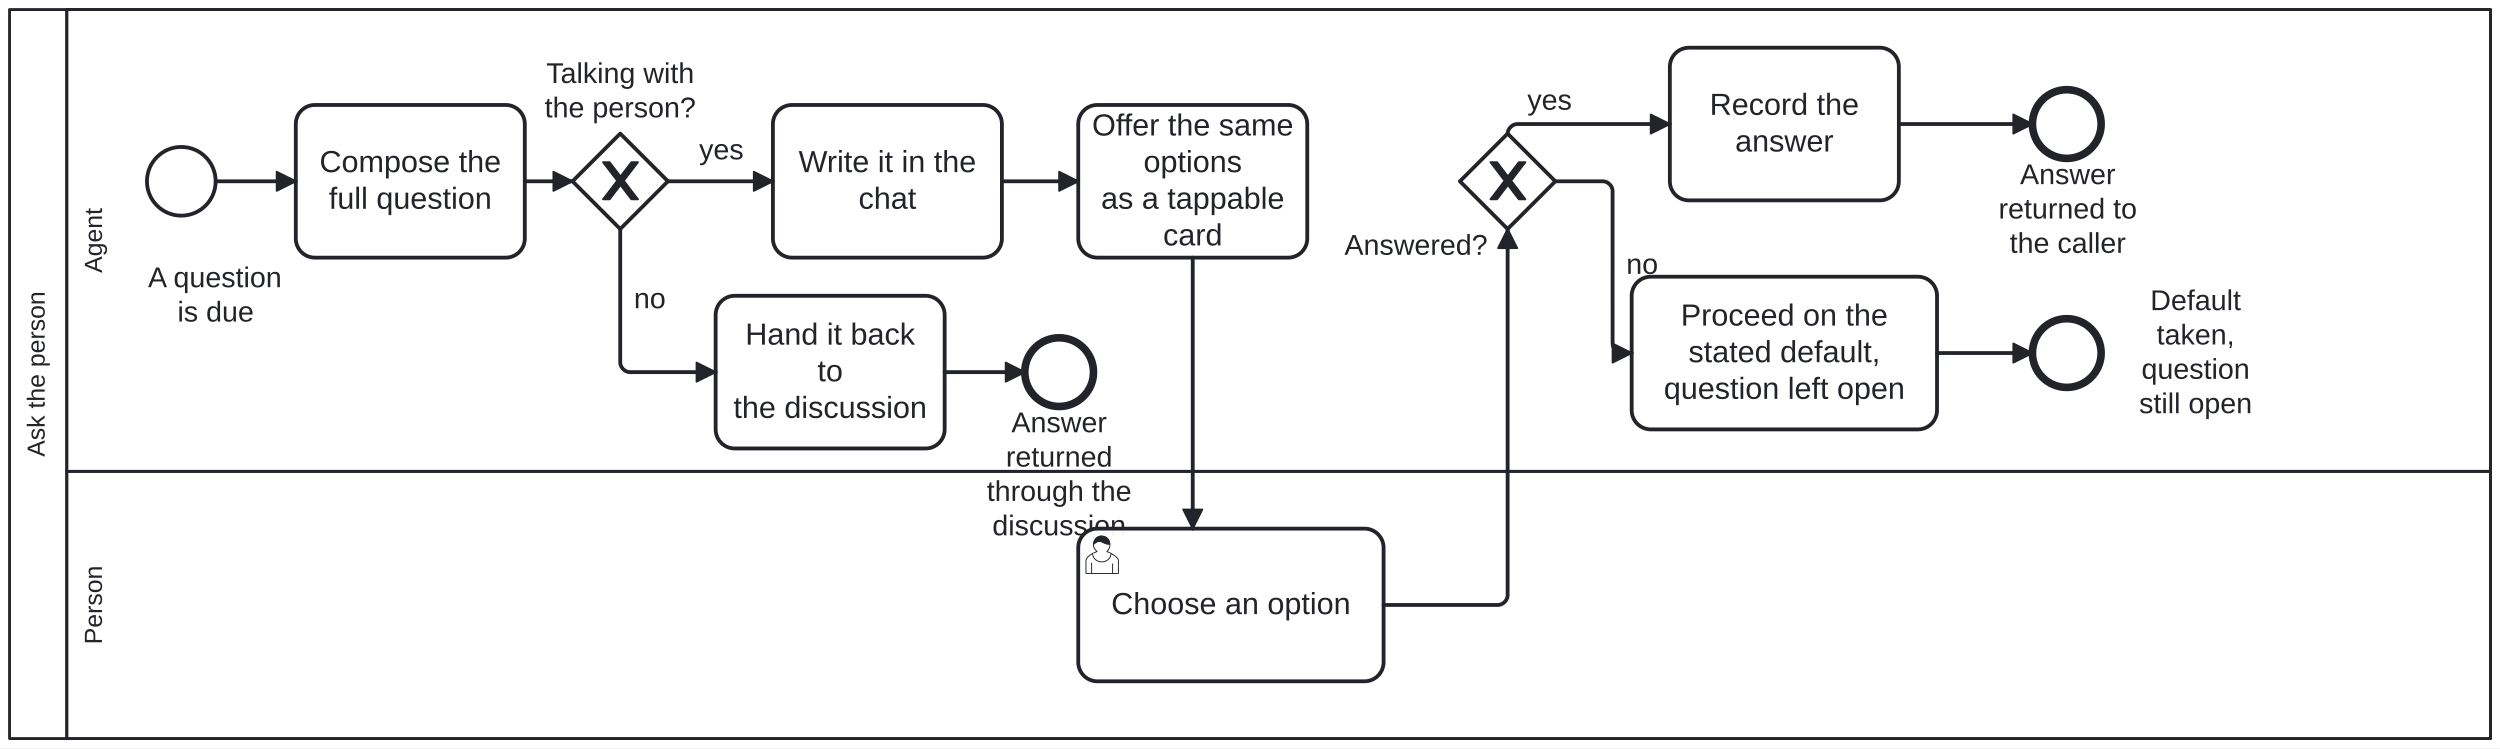
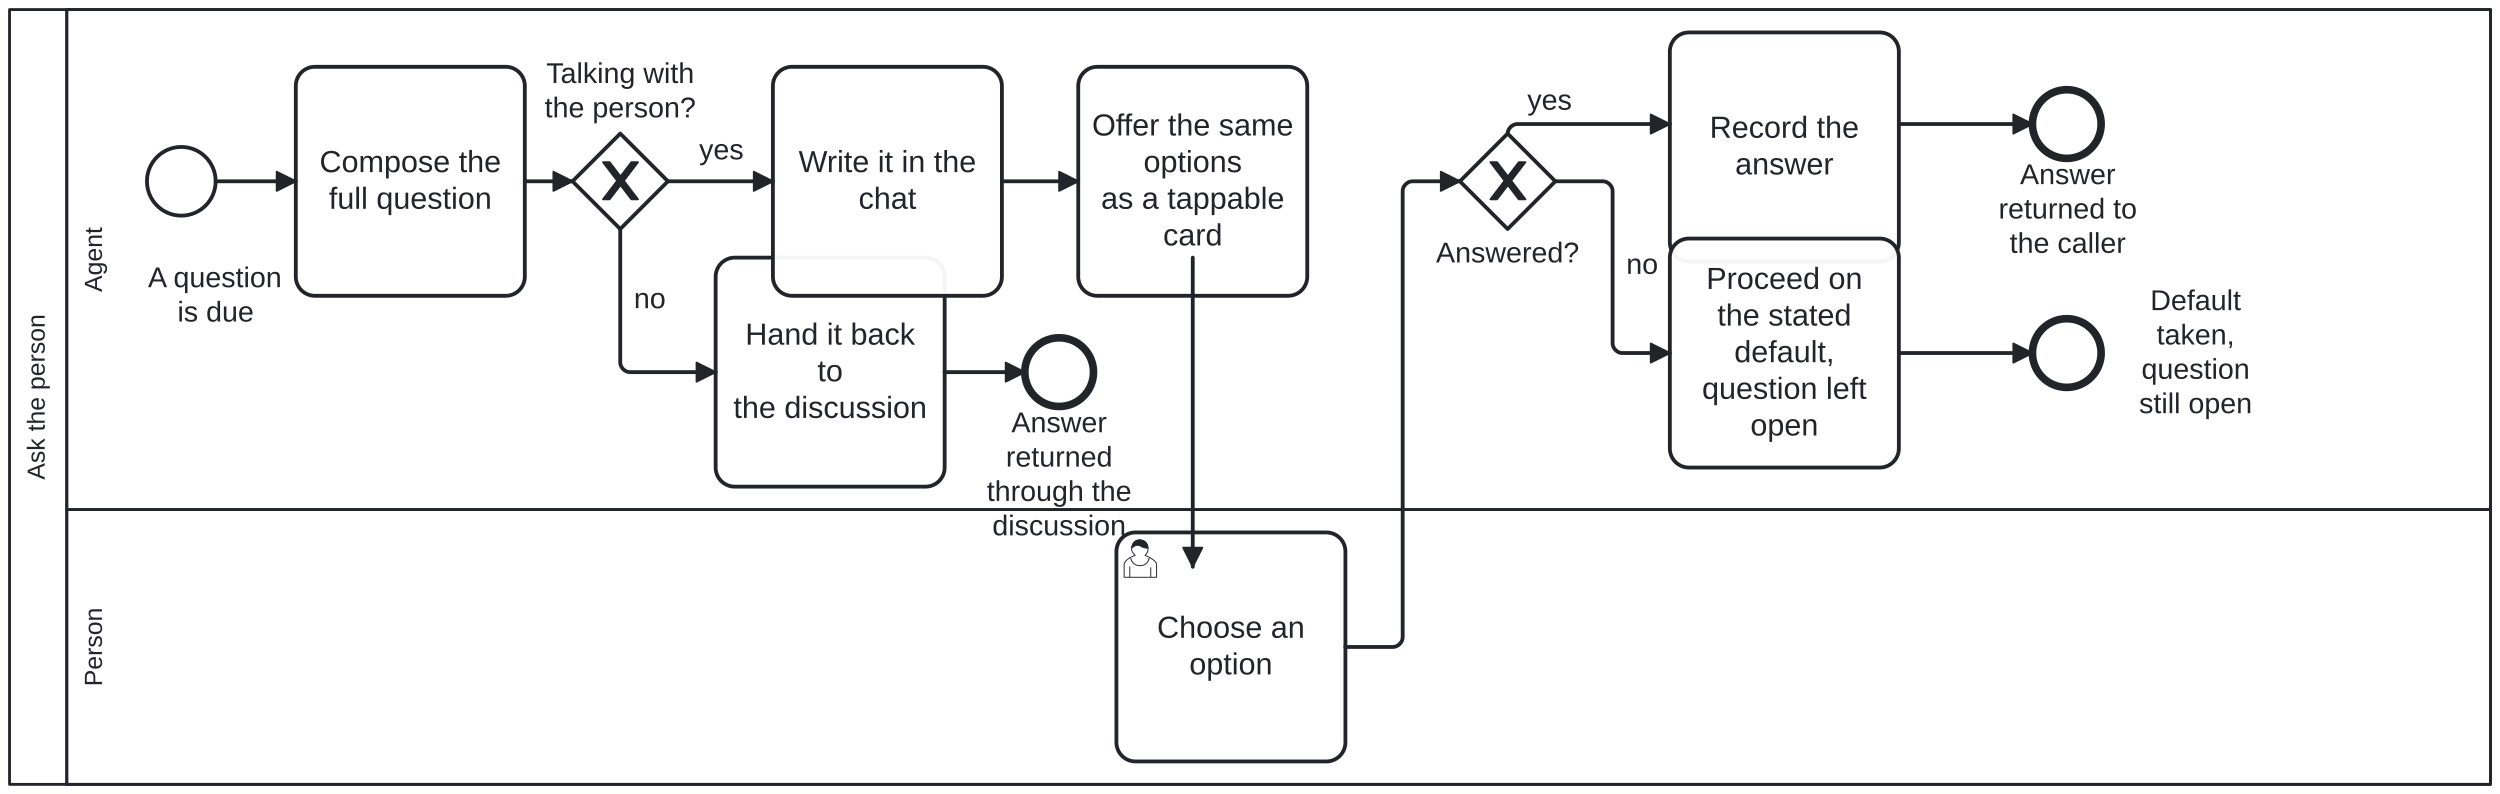
- <svg xmlns="http://www.w3.org/2000/svg" width="100%" style="max-width:100%;height:auto" viewBox="155 75 1310 392" version="1.1">
-   <rect x="155" y="75" width="1310" height="392" fill="#ffffff" />
+ <svg xmlns="http://www.w3.org/2000/svg" width="100%" style="max-width:100%;height:auto" viewBox="155 75 1310 416" version="1.1">
+   <rect x="155" y="75" width="1310" height="416" fill="#ffffff" />
  <g class="djs-group">
    <g class="djs-element djs-shape" data-element-id="Participant_Process_AskThePerson" style="display: block;" transform="matrix(1 0 0 1 160 80)">
      <g class="djs-visual">
-         <rect x="0" y="0" width="1300" height="382" rx="0" ry="0" style="stroke-linecap: round; stroke-linejoin: round; stroke: rgb(34, 36, 42); stroke-width: 1.5px; fill: white; fill-opacity: 0.95;" />
-         <path style="fill: none; stroke-linecap: round; stroke-linejoin: round; stroke: rgb(34, 36, 42); stroke-width: 1.5px;" d="M30,0L30,382" />
-         <text lineHeight="1.05" class="djs-label" transform="matrix(-1.83697e-16 -1 1 -1.83697e-16 0 382)" style="font-family: Arial, sans-serif; font-size: 13px; font-weight: normal; fill: rgb(34, 36, 42);">
-           <tspan x="147.642" y="18.413">Ask the person</tspan>
+         <rect x="0" y="0" width="1300" height="406" rx="0" ry="0" style="stroke-linecap: round; stroke-linejoin: round; stroke: rgb(34, 36, 42); stroke-width: 1.5px; fill: white; fill-opacity: 0.95;" />
+         <path style="fill: none; stroke-linecap: round; stroke-linejoin: round; stroke: rgb(34, 36, 42); stroke-width: 1.5px;" d="M30,0L30,406" />
+         <text lineHeight="1.05" class="djs-label" transform="matrix(-1.83697e-16 -1 1 -1.83697e-16 0 406)" style="font-family: Arial, sans-serif; font-size: 13px; font-weight: normal; fill: rgb(34, 36, 42);">
+           <tspan x="159.642" y="18.413">Ask the person</tspan>
        </text>
      </g>
-       <rect class="djs-hit djs-hit-all" x="0" y="0" width="1300" height="382" style="fill: none; stroke-opacity: 0; stroke: white; stroke-width: 15px;" />
+       <rect class="djs-hit djs-hit-all" x="0" y="0" width="1300" height="406" style="fill: none; stroke-opacity: 0; stroke: white; stroke-width: 15px;" />
    </g>
    <g class="djs-children">
      <g class="djs-group">
-         <g class="djs-element djs-shape" data-element-id="Lane_Person" style="display: block;" transform="matrix(1 0 0 1 190 322)">
-           <g class="djs-visual">
-             <rect x="0" y="0" width="1270" height="140" rx="0" ry="0" style="stroke-linecap: round; stroke-linejoin: round; stroke: rgb(34, 36, 42); stroke-width: 1.5px; fill: white; fill-opacity: 0.25;" />
-             <text lineHeight="1.05" class="djs-label" transform="matrix(-1.83697e-16 -1 1 -1.83697e-16 0 140)" style="font-family: Arial, sans-serif; font-size: 13px; font-weight: normal; fill: rgb(34, 36, 42);">
-               <tspan x="49.405" y="18.413">Person</tspan>
-             </text>
-           </g>
-           <rect class="djs-hit djs-hit-all" x="0" y="0" width="1270" height="140" style="fill: none; stroke-opacity: 0; stroke: white; stroke-width: 15px;" />
+         <g class="djs-element djs-shape" data-element-id="Lane_Person" style="display: block;" transform="matrix(1 0 0 1 190 342)">
+           <g class="djs-visual">
+             <rect x="0" y="0" width="1270" height="144" rx="0" ry="0" style="stroke-linecap: round; stroke-linejoin: round; stroke: rgb(34, 36, 42); stroke-width: 1.5px; fill: white; fill-opacity: 0.25;" />
+             <text lineHeight="1.05" class="djs-label" transform="matrix(-1.83697e-16 -1 1 -1.83697e-16 0 144)" style="font-family: Arial, sans-serif; font-size: 13px; font-weight: normal; fill: rgb(34, 36, 42);">
+               <tspan x="51.405" y="18.413">Person</tspan>
+             </text>
+           </g>
+           <rect class="djs-hit djs-hit-all" x="0" y="0" width="1270" height="144" style="fill: none; stroke-opacity: 0; stroke: white; stroke-width: 15px;" />
        </g>
      </g>
      <g class="djs-group">
        <g class="djs-element djs-shape" data-element-id="Lane_Agent" style="display: block;" transform="matrix(1 0 0 1 190 80)">
          <g class="djs-visual">
-             <rect x="0" y="0" width="1270" height="242" rx="0" ry="0" style="stroke-linecap: round; stroke-linejoin: round; stroke: rgb(34, 36, 42); stroke-width: 1.5px; fill: white; fill-opacity: 0.25;" />
-             <text lineHeight="1.05" class="djs-label" transform="matrix(-1.83697e-16 -1 1 -1.83697e-16 0 242)" style="font-family: Arial, sans-serif; font-size: 13px; font-weight: normal; fill: rgb(34, 36, 42);">
-               <tspan x="104.014" y="18.413">Agent</tspan>
-             </text>
-           </g>
-           <rect class="djs-hit djs-hit-all" x="0" y="0" width="1270" height="242" style="fill: none; stroke-opacity: 0; stroke: white; stroke-width: 15px;" />
+             <rect x="0" y="0" width="1270" height="262" rx="0" ry="0" style="stroke-linecap: round; stroke-linejoin: round; stroke: rgb(34, 36, 42); stroke-width: 1.5px; fill: white; fill-opacity: 0.25;" />
+             <text lineHeight="1.05" class="djs-label" transform="matrix(-1.83697e-16 -1 1 -1.83697e-16 0 262)" style="font-family: Arial, sans-serif; font-size: 13px; font-weight: normal; fill: rgb(34, 36, 42);">
+               <tspan x="114.014" y="18.413">Agent</tspan>
+             </text>
+           </g>
+           <rect class="djs-hit djs-hit-all" x="0" y="0" width="1270" height="262" style="fill: none; stroke-opacity: 0; stroke: white; stroke-width: 15px;" />
        </g>
      </g>
      <g class="djs-group">
        <g class="djs-element djs-shape" data-element-id="Start_Process_AskThePerson" style="display: block;" transform="matrix(1 0 0 1 232 152)">
          <g class="djs-visual">
            <circle cx="18" cy="18" r="18" style="stroke-linecap: round; stroke-linejoin: round; stroke: rgb(34, 36, 42); stroke-width: 2px; fill: white; fill-opacity: 0.95;" />
          </g>
          <rect class="djs-hit djs-hit-all" x="0" y="0" width="36" height="36" style="fill: none; stroke-opacity: 0; stroke: white; stroke-width: 15px;" />
        </g>
      </g>
      <g class="djs-group">
        <g class="djs-element djs-shape" data-element-id="Start_Process_AskThePerson_label" style="display: block;" transform="matrix(1 0 0 1 225 212)">
          <g class="djs-visual">
            <text lineHeight="1.2" class="djs-label" style="font-family: Arial, sans-serif; font-size: 15px; font-weight: normal; fill: rgb(34, 36, 42);">
              <tspan x="7.558" y="13.5">A question </tspan>
              <tspan x="22.987" y="31.5">is due</tspan>
            </text>
          </g>
          <rect class="djs-hit djs-hit-all" x="0" y="0" width="86" height="36" style="fill: none; stroke-opacity: 0; stroke: white; stroke-width: 15px;" />
        </g>
      </g>
      <g class="djs-group">
-         <g class="djs-element djs-shape" data-element-id="A_Compose" style="display: block;" transform="matrix(1 0 0 1 310 130)">
-           <g class="djs-visual">
-             <rect x="0" y="0" width="120" height="80" rx="10" ry="10" style="stroke-linecap: round; stroke-linejoin: round; stroke: rgb(34, 36, 42); stroke-width: 2px; fill: white; fill-opacity: 0.95;" />
-             <text lineHeight="1.2" class="djs-label" style="font-family: Arial, sans-serif; font-size: 16px; font-weight: normal; fill: rgb(34, 36, 42);">
-               <tspan x="12.418" y="35.2">Compose the </tspan>
-               <tspan x="17.305" y="54.4">full question</tspan>
-             </text>
-           </g>
-           <rect class="djs-hit djs-hit-all" x="0" y="0" width="120" height="80" style="fill: none; stroke-opacity: 0; stroke: white; stroke-width: 15px;" />
+         <g class="djs-element djs-shape" data-element-id="A_Compose" style="display: block;" transform="matrix(1 0 0 1 310 110)">
+           <g class="djs-visual">
+             <rect x="0" y="0" width="120" height="120" rx="10" ry="10" style="stroke-linecap: round; stroke-linejoin: round; stroke: rgb(34, 36, 42); stroke-width: 2px; fill: white; fill-opacity: 0.95;" />
+             <text lineHeight="1.2" class="djs-label" style="font-family: Arial, sans-serif; font-size: 16px; font-weight: normal; fill: rgb(34, 36, 42);">
+               <tspan x="12.418" y="55.2">Compose the </tspan>
+               <tspan x="17.305" y="74.4">full question</tspan>
+             </text>
+           </g>
+           <rect class="djs-hit djs-hit-all" x="0" y="0" width="120" height="120" style="fill: none; stroke-opacity: 0; stroke: white; stroke-width: 15px;" />
        </g>
      </g>
      <g class="djs-group">
        <g class="djs-element djs-shape" data-element-id="GW_Discussing" style="display: block;" transform="matrix(1 0 0 1 455 145)">
          <g class="djs-visual">
            <polygon points="25,0 50,25 25,50 0,25" style="stroke-linecap: round; stroke-linejoin: round; stroke: rgb(34, 36, 42); stroke-width: 2px; fill: white; fill-opacity: 0.95;" />
            <path d="m 16,15 7.429,9.714 -7.429,9.714 3.429,0 5.714,-7.464 5.714,7.464 3.429,0 -7.429,-9.714 7.429,-9.714 -3.429,0 -5.714,7.464 -5.714,-7.464 -3.429,0 z" style="fill: rgb(34, 36, 42); stroke-linecap: round; stroke-linejoin: round; stroke: rgb(34, 36, 42); stroke-width: 1px;" />
          </g>
          <rect class="djs-hit djs-hit-all" x="0" y="0" width="50" height="50" style="fill: none; stroke-opacity: 0; stroke: white; stroke-width: 15px;" />
        </g>
      </g>
      <g class="djs-group">
        <g class="djs-element djs-shape" data-element-id="GW_Discussing_label" style="display: block;" transform="matrix(1 0 0 1 440 105)">
          <g class="djs-visual">
            <text lineHeight="1.2" class="djs-label" style="font-family: Arial, sans-serif; font-size: 15px; font-weight: normal; fill: rgb(34, 36, 42);">
              <tspan x="1.233" y="13.5">Talking with</tspan>
              <tspan x="0.387" y="31.5">the person?</tspan>
            </text>
          </g>
          <rect class="djs-hit djs-hit-all" x="0" y="0" width="80" height="36" style="fill: none; stroke-opacity: 0; stroke: white; stroke-width: 15px;" />
        </g>
      </g>
      <g class="djs-group">
-         <g class="djs-element djs-shape" data-element-id="A_HandBack" style="display: block;" transform="matrix(1 0 0 1 530 230)">
-           <g class="djs-visual">
-             <rect x="0" y="0" width="120" height="80" rx="10" ry="10" style="stroke-linecap: round; stroke-linejoin: round; stroke: rgb(34, 36, 42); stroke-width: 2px; fill: white; fill-opacity: 0.95;" />
-             <text lineHeight="1.2" class="djs-label" style="font-family: Arial, sans-serif; font-size: 16px; font-weight: normal; fill: rgb(34, 36, 42);">
-               <tspan x="15.531" y="25.6">Hand it back </tspan>
-               <tspan x="53.328" y="44.8">to</tspan>
-               <tspan x="9.305" y="64">the discussion</tspan>
-             </text>
-           </g>
-           <rect class="djs-hit djs-hit-all" x="0" y="0" width="120" height="80" style="fill: none; stroke-opacity: 0; stroke: white; stroke-width: 15px;" />
+         <g class="djs-element djs-shape" data-element-id="A_HandBack" style="display: block;" transform="matrix(1 0 0 1 530 210)">
+           <g class="djs-visual">
+             <rect x="0" y="0" width="120" height="120" rx="10" ry="10" style="stroke-linecap: round; stroke-linejoin: round; stroke: rgb(34, 36, 42); stroke-width: 2px; fill: white; fill-opacity: 0.95;" />
+             <text lineHeight="1.2" class="djs-label" style="font-family: Arial, sans-serif; font-size: 16px; font-weight: normal; fill: rgb(34, 36, 42);">
+               <tspan x="15.531" y="45.6">Hand it back </tspan>
+               <tspan x="53.328" y="64.8">to</tspan>
+               <tspan x="9.305" y="84">the discussion</tspan>
+             </text>
+           </g>
+           <rect class="djs-hit djs-hit-all" x="0" y="0" width="120" height="120" style="fill: none; stroke-opacity: 0; stroke: white; stroke-width: 15px;" />
        </g>
      </g>
      <g class="djs-group">
        <g class="djs-element djs-shape" data-element-id="End_HandedBack" style="display: block;" transform="matrix(1 0 0 1 692 252)">
          <g class="djs-visual">
            <circle cx="18" cy="18" r="18" style="stroke-linecap: round; stroke-linejoin: round; stroke: rgb(34, 36, 42); stroke-width: 4px; fill: white; fill-opacity: 0.95;" />
          </g>
          <rect class="djs-hit djs-hit-all" x="0" y="0" width="36" height="36" style="fill: none; stroke-opacity: 0; stroke: white; stroke-width: 15px;" />
        </g>
      </g>
      <g class="djs-group">
        <g class="djs-element djs-shape" data-element-id="End_HandedBack_label" style="display: block;" transform="matrix(1 0 0 1 672 288)">
          <g class="djs-visual">
            <text lineHeight="1.2" class="djs-label" style="font-family: Arial, sans-serif; font-size: 15px; font-weight: normal; fill: rgb(34, 36, 42);">
              <tspan x="12.991" y="13.5">Answer </tspan>
              <tspan x="10.065" y="31.5">returned</tspan>
              <tspan x="0.053" y="49.5">through the</tspan>
              <tspan x="2.983" y="67.5">discussion</tspan>
            </text>
          </g>
          <rect class="djs-hit djs-hit-all" x="0" y="0" width="76" height="72" style="fill: none; stroke-opacity: 0; stroke: white; stroke-width: 15px;" />
        </g>
      </g>
      <g class="djs-group">
-         <g class="djs-element djs-shape" data-element-id="A_WriteInChat" style="display: block;" transform="matrix(1 0 0 1 560 130)">
-           <g class="djs-visual">
-             <rect x="0" y="0" width="120" height="80" rx="10" ry="10" style="stroke-linecap: round; stroke-linejoin: round; stroke: rgb(34, 36, 42); stroke-width: 2px; fill: white; fill-opacity: 0.95;" />
-             <text lineHeight="1.2" class="djs-label" style="font-family: Arial, sans-serif; font-size: 16px; font-weight: normal; fill: rgb(34, 36, 42);">
-               <tspan x="13.465" y="35.2">Write it in the </tspan>
-               <tspan x="44.879" y="54.4">chat</tspan>
-             </text>
-           </g>
-           <rect class="djs-hit djs-hit-all" x="0" y="0" width="120" height="80" style="fill: none; stroke-opacity: 0; stroke: white; stroke-width: 15px;" />
-         </g>
-       </g>
-       <g class="djs-group">
-         <g class="djs-element djs-shape" data-element-id="A_OfferCard" style="display: block;" transform="matrix(1 0 0 1 720 130)">
-           <g class="djs-visual">
-             <rect x="0" y="0" width="120" height="80" rx="10" ry="10" style="stroke-linecap: round; stroke-linejoin: round; stroke: rgb(34, 36, 42); stroke-width: 2px; fill: white; fill-opacity: 0.95;" />
-             <text lineHeight="1.2" class="djs-label" style="font-family: Arial, sans-serif; font-size: 16px; font-weight: normal; fill: rgb(34, 36, 42);">
-               <tspan x="7.234" y="16">Offer the same</tspan>
-               <tspan x="34.203" y="35.2">options</tspan>
-               <tspan x="11.961" y="54.4">as a tappable </tspan>
-               <tspan x="44.438" y="73.6">card</tspan>
-             </text>
-           </g>
-           <rect class="djs-hit djs-hit-all" x="0" y="0" width="120" height="80" style="fill: none; stroke-opacity: 0; stroke: white; stroke-width: 15px;" />
-         </g>
-       </g>
-       <g class="djs-group">
-         <g class="djs-element djs-shape" data-element-id="U_Choose" style="display: block;" transform="matrix(1 0 0 1 720 352)">
-           <g class="djs-visual">
-             <rect x="0" y="0" width="160" height="80" rx="10" ry="10" style="stroke-linecap: round; stroke-linejoin: round; stroke: rgb(34, 36, 42); stroke-width: 2px; fill: white; fill-opacity: 0.95;" />
-             <text lineHeight="1.2" class="djs-label" style="font-family: Arial, sans-serif; font-size: 16px; font-weight: normal; fill: rgb(34, 36, 42);">
-               <tspan x="17.285" y="44.8">Choose an option</tspan>
+         <g class="djs-element djs-shape" data-element-id="A_WriteInChat" style="display: block;" transform="matrix(1 0 0 1 560 110)">
+           <g class="djs-visual">
+             <rect x="0" y="0" width="120" height="120" rx="10" ry="10" style="stroke-linecap: round; stroke-linejoin: round; stroke: rgb(34, 36, 42); stroke-width: 2px; fill: white; fill-opacity: 0.95;" />
+             <text lineHeight="1.2" class="djs-label" style="font-family: Arial, sans-serif; font-size: 16px; font-weight: normal; fill: rgb(34, 36, 42);">
+               <tspan x="13.465" y="55.2">Write it in the </tspan>
+               <tspan x="44.879" y="74.4">chat</tspan>
+             </text>
+           </g>
+           <rect class="djs-hit djs-hit-all" x="0" y="0" width="120" height="120" style="fill: none; stroke-opacity: 0; stroke: white; stroke-width: 15px;" />
+         </g>
+       </g>
+       <g class="djs-group">
+         <g class="djs-element djs-shape" data-element-id="A_OfferCard" style="display: block;" transform="matrix(1 0 0 1 720 110)">
+           <g class="djs-visual">
+             <rect x="0" y="0" width="120" height="120" rx="10" ry="10" style="stroke-linecap: round; stroke-linejoin: round; stroke: rgb(34, 36, 42); stroke-width: 2px; fill: white; fill-opacity: 0.95;" />
+             <text lineHeight="1.2" class="djs-label" style="font-family: Arial, sans-serif; font-size: 16px; font-weight: normal; fill: rgb(34, 36, 42);">
+               <tspan x="7.234" y="36">Offer the same</tspan>
+               <tspan x="34.203" y="55.2">options</tspan>
+               <tspan x="11.961" y="74.4">as a tappable </tspan>
+               <tspan x="44.438" y="93.6">card</tspan>
+             </text>
+           </g>
+           <rect class="djs-hit djs-hit-all" x="0" y="0" width="120" height="120" style="fill: none; stroke-opacity: 0; stroke: white; stroke-width: 15px;" />
+         </g>
+       </g>
+       <g class="djs-group">
+         <g class="djs-element djs-shape" data-element-id="U_Choose" style="display: block;" transform="matrix(1 0 0 1 740 354)">
+           <g class="djs-visual">
+             <rect x="0" y="0" width="120" height="120" rx="10" ry="10" style="stroke-linecap: round; stroke-linejoin: round; stroke: rgb(34, 36, 42); stroke-width: 2px; fill: white; fill-opacity: 0.95;" />
+             <text lineHeight="1.2" class="djs-label" style="font-family: Arial, sans-serif; font-size: 16px; font-weight: normal; fill: rgb(34, 36, 42);">
+               <tspan x="21.305" y="55.2">Choose an </tspan>
+               <tspan x="38.203" y="74.4">option</tspan>
            </text>
            <path d="m 15,12 c 0.909,-0.845 1.594,-2.049 1.594,-3.385 0,-2.554 -1.805,-4.622 -4.357,-4.622 -2.552,0 -4.288,2.068 -4.288,4.622 0,1.348 0.974,2.562 1.896,3.405 -0.529,0.187 -5.669,2.097 -5.794,4.756 v 6.718 h 17 v -6.718 c 0,-2.298 -5.528,-4.595 -6.051,-4.776 zm -8,6 l 0,5.5 m 11,0 l 0,-5" style="fill: white; stroke-linecap: round; stroke-linejoin: round; stroke: rgb(34, 36, 42); stroke-width: 0.5px;" />
            <path d="m 15,12 m 2.162,1.009 c 0,2.447 -2.158,4.431 -4.821,4.431 -2.665,0 -4.822,-1.981 -4.822,-4.431 " style="fill: white; stroke-linecap: round; stroke-linejoin: round; stroke: rgb(34, 36, 42); stroke-width: 0.5px;" />
            <path d="m 15,12 m -6.9,-3.80 c 0,0 2.251,-2.358 4.274,-1.177 2.024,1.181 4.221,1.537 4.124,0.965 -0.098,-0.57 -0.117,-3.791 -4.191,-4.136 -3.575,0.001 -4.208,3.367 -4.207,4.348 z" style="fill: rgb(34, 36, 42); stroke-linecap: round; stroke-linejoin: round; stroke: rgb(34, 36, 42); stroke-width: 0.5px;" />
          </g>
-           <rect class="djs-hit djs-hit-all" x="0" y="0" width="160" height="80" style="fill: none; stroke-opacity: 0; stroke: white; stroke-width: 15px;" />
+           <rect class="djs-hit djs-hit-all" x="0" y="0" width="120" height="120" style="fill: none; stroke-opacity: 0; stroke: white; stroke-width: 15px;" />
        </g>
      </g>
      <g class="djs-group">
        <g class="djs-element djs-shape" data-element-id="GW_Answered" style="display: block;" transform="matrix(1 0 0 1 920 145)">
          <g class="djs-visual">
            <polygon points="25,0 50,25 25,50 0,25" style="stroke-linecap: round; stroke-linejoin: round; stroke: rgb(34, 36, 42); stroke-width: 2px; fill: white; fill-opacity: 0.95;" />
            <path d="m 16,15 7.429,9.714 -7.429,9.714 3.429,0 5.714,-7.464 5.714,7.464 3.429,0 -7.429,-9.714 7.429,-9.714 -3.429,0 -5.714,7.464 -5.714,-7.464 -3.429,0 z" style="fill: rgb(34, 36, 42); stroke-linecap: round; stroke-linejoin: round; stroke: rgb(34, 36, 42); stroke-width: 1px;" />
          </g>
          <rect class="djs-hit djs-hit-all" x="0" y="0" width="50" height="50" style="fill: none; stroke-opacity: 0; stroke: white; stroke-width: 15px;" />
        </g>
      </g>
      <g class="djs-group">
-         <g class="djs-element djs-shape" data-element-id="GW_Answered_label" style="display: block;" transform="matrix(1 0 0 1 859 195)">
+         <g class="djs-element djs-shape" data-element-id="GW_Answered_label" style="display: block;" transform="matrix(1 0 0 1 907 199)">
          <g class="djs-visual">
            <text lineHeight="1.2" class="djs-label" style="font-family: Arial, sans-serif; font-size: 15px; font-weight: normal; fill: rgb(34, 36, 42);">
              <tspan x="0.478" y="13.5">Answered?</tspan>
            </text>
          </g>
          <rect class="djs-hit djs-hit-all" x="0" y="0" width="76" height="18" style="fill: none; stroke-opacity: 0; stroke: white; stroke-width: 15px;" />
        </g>
      </g>
      <g class="djs-group">
-         <g class="djs-element djs-shape" data-element-id="A_Record" style="display: block;" transform="matrix(1 0 0 1 1030 100)">
-           <g class="djs-visual">
-             <rect x="0" y="0" width="120" height="80" rx="10" ry="10" style="stroke-linecap: round; stroke-linejoin: round; stroke: rgb(34, 36, 42); stroke-width: 2px; fill: white; fill-opacity: 0.95;" />
-             <text lineHeight="1.2" class="djs-label" style="font-family: Arial, sans-serif; font-size: 16px; font-weight: normal; fill: rgb(34, 36, 42);">
-               <tspan x="20.867" y="35.2">Record the </tspan>
-               <tspan x="34.211" y="54.4">answer</tspan>
-             </text>
-           </g>
-           <rect class="djs-hit djs-hit-all" x="0" y="0" width="120" height="80" style="fill: none; stroke-opacity: 0; stroke: white; stroke-width: 15px;" />
-         </g>
-       </g>
-       <g class="djs-group">
-         <g class="djs-element djs-shape" data-element-id="A_ProceedOnDefault" style="display: block;" transform="matrix(1 0 0 1 1010 220)">
-           <g class="djs-visual">
-             <rect x="0" y="0" width="160" height="80" rx="10" ry="10" style="stroke-linecap: round; stroke-linejoin: round; stroke: rgb(34, 36, 42); stroke-width: 2px; fill: white; fill-opacity: 0.95;" />
-             <text lineHeight="1.2" class="djs-label" style="font-family: Arial, sans-serif; font-size: 16px; font-weight: normal; fill: rgb(34, 36, 42);">
-               <tspan x="25.738" y="25.6">Proceed on the </tspan>
-               <tspan x="29.742" y="44.8">stated default,</tspan>
-               <tspan x="16.84" y="64">question left open</tspan>
-             </text>
-           </g>
-           <rect class="djs-hit djs-hit-all" x="0" y="0" width="160" height="80" style="fill: none; stroke-opacity: 0; stroke: white; stroke-width: 15px;" />
+         <g class="djs-element djs-shape" data-element-id="A_Record" style="display: block;" transform="matrix(1 0 0 1 1030 92)">
+           <g class="djs-visual">
+             <rect x="0" y="0" width="120" height="120" rx="10" ry="10" style="stroke-linecap: round; stroke-linejoin: round; stroke: rgb(34, 36, 42); stroke-width: 2px; fill: white; fill-opacity: 0.95;" />
+             <text lineHeight="1.2" class="djs-label" style="font-family: Arial, sans-serif; font-size: 16px; font-weight: normal; fill: rgb(34, 36, 42);">
+               <tspan x="20.867" y="55.2">Record the </tspan>
+               <tspan x="34.211" y="74.4">answer</tspan>
+             </text>
+           </g>
+           <rect class="djs-hit djs-hit-all" x="0" y="0" width="120" height="120" style="fill: none; stroke-opacity: 0; stroke: white; stroke-width: 15px;" />
+         </g>
+       </g>
+       <g class="djs-group">
+         <g class="djs-element djs-shape" data-element-id="A_ProceedOnDefault" style="display: block;" transform="matrix(1 0 0 1 1030 200)">
+           <g class="djs-visual">
+             <rect x="0" y="0" width="120" height="120" rx="10" ry="10" style="stroke-linecap: round; stroke-linejoin: round; stroke: rgb(34, 36, 42); stroke-width: 2px; fill: white; fill-opacity: 0.95;" />
+             <text lineHeight="1.2" class="djs-label" style="font-family: Arial, sans-serif; font-size: 16px; font-weight: normal; fill: rgb(34, 36, 42);">
+               <tspan x="19.082" y="26.4">Proceed on </tspan>
+               <tspan x="24.863" y="45.6">the stated </tspan>
+               <tspan x="33.758" y="64.8">default,</tspan>
+               <tspan x="16.859" y="84">question left </tspan>
+               <tspan x="42.203" y="103.2">open</tspan>
+             </text>
+           </g>
+           <rect class="djs-hit djs-hit-all" x="0" y="0" width="120" height="120" style="fill: none; stroke-opacity: 0; stroke: white; stroke-width: 15px;" />
        </g>
      </g>
      <g class="djs-group">
        <g class="djs-element djs-shape" data-element-id="End_Answered" style="display: block;" transform="matrix(1 0 0 1 1220 122)">
          <g class="djs-visual">
            <circle cx="18" cy="18" r="18" style="stroke-linecap: round; stroke-linejoin: round; stroke: rgb(34, 36, 42); stroke-width: 4px; fill: white; fill-opacity: 0.95;" />
          </g>
          <rect class="djs-hit djs-hit-all" x="0" y="0" width="36" height="36" style="fill: none; stroke-opacity: 0; stroke: white; stroke-width: 15px;" />
        </g>
      </g>
      <g class="djs-group">
        <g class="djs-element djs-shape" data-element-id="End_Answered_label" style="display: block;" transform="matrix(1 0 0 1 1202 158)">
          <g class="djs-visual">
            <text lineHeight="1.2" class="djs-label" style="font-family: Arial, sans-serif; font-size: 15px; font-weight: normal; fill: rgb(34, 36, 42);">
              <tspan x="11.491" y="13.5">Answer </tspan>
              <tspan x="0.227" y="31.5">returned to</tspan>
              <tspan x="6.068" y="49.5">the caller</tspan>
            </text>
          </g>
          <rect class="djs-hit djs-hit-all" x="0" y="0" width="73" height="54" style="fill: none; stroke-opacity: 0; stroke: white; stroke-width: 15px;" />
        </g>
      </g>
      <g class="djs-group">
        <g class="djs-element djs-shape" data-element-id="End_Default" style="display: block;" transform="matrix(1 0 0 1 1220 242)">
          <g class="djs-visual">
            <circle cx="18" cy="18" r="18" style="stroke-linecap: round; stroke-linejoin: round; stroke: rgb(34, 36, 42); stroke-width: 4px; fill: white; fill-opacity: 0.95;" />
          </g>
          <rect class="djs-hit djs-hit-all" x="0" y="0" width="36" height="36" style="fill: none; stroke-opacity: 0; stroke: white; stroke-width: 15px;" />
        </g>
      </g>
      <g class="djs-group">
        <g class="djs-element djs-shape" data-element-id="End_Default_label" style="display: block;" transform="matrix(1 0 0 1 1264 224)">
          <g class="djs-visual">
            <text lineHeight="1.2" class="djs-label" style="font-family: Arial, sans-serif; font-size: 15px; font-weight: normal; fill: rgb(34, 36, 42);">
              <tspan x="17.737" y="13.5">Default </tspan>
              <tspan x="21.069" y="31.5">taken, </tspan>
              <tspan x="13.144" y="49.5">question </tspan>
              <tspan x="11.899" y="67.5">still open</tspan>
            </text>
          </g>
          <rect class="djs-hit djs-hit-all" x="0" y="0" width="83" height="72" style="fill: none; stroke-opacity: 0; stroke: white; stroke-width: 15px;" />
        </g>
      </g>
      <g class="djs-group">
        <g class="djs-element djs-connection" data-element-id="SF_Ask_1" style="display: block;">
          <g class="djs-visual">
            <defs>
              <marker id="folio-marker-1" viewBox="0 0 20 20" refX="11" refY="10" markerWidth="10" markerHeight="10" orient="auto">
                <path d="M 1 5 L 11 10 L 1 15 Z" style="stroke-linecap: round; stroke-linejoin: round; stroke: rgb(34, 36, 42); stroke-width: 1px; fill: rgb(34, 36, 42);" />
              </marker>
            </defs>
            <path data-corner-radius="5" style="fill: none; stroke-linecap: round; stroke-linejoin: round; stroke: rgb(34, 36, 42); stroke-width: 2px; marker-end: url('#folio-marker-1');" d="M268,170L310,170" />
          </g>
          <path d="M268,170L310,170" class="djs-hit djs-hit-stroke" style="fill: none; stroke-opacity: 0; stroke: white; stroke-width: 15px;" />
        </g>
      </g>
      <g class="djs-group">
        <g class="djs-element djs-connection" data-element-id="SF_Ask_2" style="display: block;">
          <g class="djs-visual">
            <defs>
              <marker id="folio-marker-2" viewBox="0 0 20 20" refX="11" refY="10" markerWidth="10" markerHeight="10" orient="auto">
                <path d="M 1 5 L 11 10 L 1 15 Z" style="stroke-linecap: round; stroke-linejoin: round; stroke: rgb(34, 36, 42); stroke-width: 1px; fill: rgb(34, 36, 42);" />
              </marker>
            </defs>
            <path data-corner-radius="5" style="fill: none; stroke-linecap: round; stroke-linejoin: round; stroke: rgb(34, 36, 42); stroke-width: 2px; marker-end: url('#folio-marker-2');" d="M430,170L455,170" />
          </g>
          <path d="M430,170L455,170" class="djs-hit djs-hit-stroke" style="fill: none; stroke-opacity: 0; stroke: white; stroke-width: 15px;" />
        </g>
      </g>
      <g class="djs-group">
        <g class="djs-element djs-connection" data-element-id="SF_Ask_10" style="display: block;">
          <g class="djs-visual">
            <defs>
              <marker id="folio-marker-3" viewBox="0 0 20 20" refX="11" refY="10" markerWidth="10" markerHeight="10" orient="auto">
                <path d="M 1 5 L 11 10 L 1 15 Z" style="stroke-linecap: round; stroke-linejoin: round; stroke: rgb(34, 36, 42); stroke-width: 1px; fill: rgb(34, 36, 42);" />
              </marker>
            </defs>
            <path data-corner-radius="5" style="fill: none; stroke-linecap: round; stroke-linejoin: round; stroke: rgb(34, 36, 42); stroke-width: 2px; marker-end: url('#folio-marker-3');" d="M505,170L560,170" />
          </g>
          <path d="M505,170L560,170" class="djs-hit djs-hit-stroke" style="fill: none; stroke-opacity: 0; stroke: white; stroke-width: 15px;" />
        </g>
      </g>
      <g class="djs-group">
        <g class="djs-element djs-shape" data-element-id="SF_Ask_10_label" style="display: block;" transform="matrix(1 0 0 1 521 145)">
          <g class="djs-visual">
            <text lineHeight="1.2" class="djs-label" style="font-family: Arial, sans-serif; font-size: 15px; font-weight: normal; fill: rgb(34, 36, 42);">
              <tspan x="0.329" y="13.5">yes</tspan>
            </text>
          </g>
          <rect class="djs-hit djs-hit-all" x="0" y="0" width="24" height="18" style="fill: none; stroke-opacity: 0; stroke: white; stroke-width: 15px;" />
        </g>
      </g>
      <g class="djs-group">
        <g class="djs-element djs-connection" data-element-id="SF_Ask_11" style="display: block;">
          <g class="djs-visual">
            <defs>
              <marker id="folio-marker-4" viewBox="0 0 20 20" refX="11" refY="10" markerWidth="10" markerHeight="10" orient="auto">
                <path d="M 1 5 L 11 10 L 1 15 Z" style="stroke-linecap: round; stroke-linejoin: round; stroke: rgb(34, 36, 42); stroke-width: 1px; fill: rgb(34, 36, 42);" />
              </marker>
            </defs>
            <path data-corner-radius="5" style="fill: none; stroke-linecap: round; stroke-linejoin: round; stroke: rgb(34, 36, 42); stroke-width: 2px; marker-end: url('#folio-marker-4');" d="M480,195L480,265C480,267.5,482.5,270,485,270L530,270" />
          </g>
          <path d="M480,195L480,270L530,270" class="djs-hit djs-hit-stroke" style="fill: none; stroke-opacity: 0; stroke: white; stroke-width: 15px;" />
        </g>
      </g>
      <g class="djs-group">
        <g class="djs-element djs-shape" data-element-id="SF_Ask_11_label" style="display: block;" transform="matrix(1 0 0 1 487 223)">
          <g class="djs-visual">
            <text lineHeight="1.2" class="djs-label" style="font-family: Arial, sans-serif; font-size: 15px; font-weight: normal; fill: rgb(34, 36, 42);">
              <tspan x="0.158" y="13.5">no</tspan>
            </text>
          </g>
          <rect class="djs-hit djs-hit-all" x="0" y="0" width="17" height="18" style="fill: none; stroke-opacity: 0; stroke: white; stroke-width: 15px;" />
        </g>
      </g>
      <g class="djs-group">
        <g class="djs-element djs-connection" data-element-id="SF_Ask_12" style="display: block;">
          <g class="djs-visual">
            <defs>
              <marker id="folio-marker-5" viewBox="0 0 20 20" refX="11" refY="10" markerWidth="10" markerHeight="10" orient="auto">
                <path d="M 1 5 L 11 10 L 1 15 Z" style="stroke-linecap: round; stroke-linejoin: round; stroke: rgb(34, 36, 42); stroke-width: 1px; fill: rgb(34, 36, 42);" />
              </marker>
            </defs>
            <path data-corner-radius="5" style="fill: none; stroke-linecap: round; stroke-linejoin: round; stroke: rgb(34, 36, 42); stroke-width: 2px; marker-end: url('#folio-marker-5');" d="M650,270L692,270" />
          </g>
          <path d="M650,270L692,270" class="djs-hit djs-hit-stroke" style="fill: none; stroke-opacity: 0; stroke: white; stroke-width: 15px;" />
        </g>
      </g>
      <g class="djs-group">
        <g class="djs-element djs-connection" data-element-id="SF_Ask_3" style="display: block;">
          <g class="djs-visual">
            <defs>
              <marker id="folio-marker-6" viewBox="0 0 20 20" refX="11" refY="10" markerWidth="10" markerHeight="10" orient="auto">
                <path d="M 1 5 L 11 10 L 1 15 Z" style="stroke-linecap: round; stroke-linejoin: round; stroke: rgb(34, 36, 42); stroke-width: 1px; fill: rgb(34, 36, 42);" />
              </marker>
            </defs>
            <path data-corner-radius="5" style="fill: none; stroke-linecap: round; stroke-linejoin: round; stroke: rgb(34, 36, 42); stroke-width: 2px; marker-end: url('#folio-marker-6');" d="M680,170L720,170" />
          </g>
          <path d="M680,170L720,170" class="djs-hit djs-hit-stroke" style="fill: none; stroke-opacity: 0; stroke: white; stroke-width: 15px;" />
        </g>
      </g>
      <g class="djs-group">
        <g class="djs-element djs-connection" data-element-id="SF_Ask_4" style="display: block;">
          <g class="djs-visual">
            <defs>
              <marker id="folio-marker-7" viewBox="0 0 20 20" refX="11" refY="10" markerWidth="10" markerHeight="10" orient="auto">
                <path d="M 1 5 L 11 10 L 1 15 Z" style="stroke-linecap: round; stroke-linejoin: round; stroke: rgb(34, 36, 42); stroke-width: 1px; fill: rgb(34, 36, 42);" />
              </marker>
            </defs>
-             <path data-corner-radius="5" style="fill: none; stroke-linecap: round; stroke-linejoin: round; stroke: rgb(34, 36, 42); stroke-width: 2px; marker-end: url('#folio-marker-7');" d="M780,210L780,352" />
-           </g>
-           <path d="M780,210L780,352" class="djs-hit djs-hit-stroke" style="fill: none; stroke-opacity: 0; stroke: white; stroke-width: 15px;" />
+             <path data-corner-radius="5" style="fill: none; stroke-linecap: round; stroke-linejoin: round; stroke: rgb(34, 36, 42); stroke-width: 2px; marker-end: url('#folio-marker-7');" d="M780,210L780,372" />
+           </g>
+           <path d="M780,210L780,372" class="djs-hit djs-hit-stroke" style="fill: none; stroke-opacity: 0; stroke: white; stroke-width: 15px;" />
        </g>
      </g>
      <g class="djs-group">
        <g class="djs-element djs-connection" data-element-id="SF_Ask_5" style="display: block;">
          <g class="djs-visual">
            <defs>
              <marker id="folio-marker-8" viewBox="0 0 20 20" refX="11" refY="10" markerWidth="10" markerHeight="10" orient="auto">
                <path d="M 1 5 L 11 10 L 1 15 Z" style="stroke-linecap: round; stroke-linejoin: round; stroke: rgb(34, 36, 42); stroke-width: 1px; fill: rgb(34, 36, 42);" />
              </marker>
            </defs>
-             <path data-corner-radius="5" style="fill: none; stroke-linecap: round; stroke-linejoin: round; stroke: rgb(34, 36, 42); stroke-width: 2px; marker-end: url('#folio-marker-8');" d="M880,392L940,392C942.5,392,945,389.5,945,387L945,195" />
-           </g>
-           <path d="M880,392L945,392L945,195" class="djs-hit djs-hit-stroke" style="fill: none; stroke-opacity: 0; stroke: white; stroke-width: 15px;" />
+             <path data-corner-radius="5" style="fill: none; stroke-linecap: round; stroke-linejoin: round; stroke: rgb(34, 36, 42); stroke-width: 2px; marker-end: url('#folio-marker-8');" d="M860,414L885,414C887.5,414,890,411.5,890,409L890,175C890,172.5,892.5,170,895,170L920,170" />
+           </g>
+           <path d="M860,414L890,414L890,170L920,170" class="djs-hit djs-hit-stroke" style="fill: none; stroke-opacity: 0; stroke: white; stroke-width: 15px;" />
        </g>
      </g>
      <g class="djs-group">
        <g class="djs-element djs-connection" data-element-id="SF_Ask_6" style="display: block;">
          <g class="djs-visual">
            <defs>
              <marker id="folio-marker-9" viewBox="0 0 20 20" refX="11" refY="10" markerWidth="10" markerHeight="10" orient="auto">
                <path d="M 1 5 L 11 10 L 1 15 Z" style="stroke-linecap: round; stroke-linejoin: round; stroke: rgb(34, 36, 42); stroke-width: 1px; fill: rgb(34, 36, 42);" />
              </marker>
            </defs>
            <path data-corner-radius="5" style="fill: none; stroke-linecap: round; stroke-linejoin: round; stroke: rgb(34, 36, 42); stroke-width: 2px; marker-end: url('#folio-marker-9');" d="M945,145L945,145C945,142.5,947.5,140,950,140L1030,140" />
          </g>
          <path d="M945,145L945,140L1030,140" class="djs-hit djs-hit-stroke" style="fill: none; stroke-opacity: 0; stroke: white; stroke-width: 15px;" />
        </g>
      </g>
      <g class="djs-group">
        <g class="djs-element djs-shape" data-element-id="SF_Ask_6_label" style="display: block;" transform="matrix(1 0 0 1 955 119)">
          <g class="djs-visual">
            <text lineHeight="1.2" class="djs-label" style="font-family: Arial, sans-serif; font-size: 15px; font-weight: normal; fill: rgb(34, 36, 42);">
              <tspan x="0.329" y="13.5">yes</tspan>
            </text>
          </g>
          <rect class="djs-hit djs-hit-all" x="0" y="0" width="24" height="18" style="fill: none; stroke-opacity: 0; stroke: white; stroke-width: 15px;" />
        </g>
      </g>
      <g class="djs-group">
        <g class="djs-element djs-connection" data-element-id="SF_Ask_7" style="display: block;">
          <g class="djs-visual">
            <defs>
              <marker id="folio-marker-10" viewBox="0 0 20 20" refX="11" refY="10" markerWidth="10" markerHeight="10" orient="auto">
                <path d="M 1 5 L 11 10 L 1 15 Z" style="stroke-linecap: round; stroke-linejoin: round; stroke: rgb(34, 36, 42); stroke-width: 1px; fill: rgb(34, 36, 42);" />
              </marker>
            </defs>
-             <path data-corner-radius="5" style="fill: none; stroke-linecap: round; stroke-linejoin: round; stroke: rgb(34, 36, 42); stroke-width: 2px; marker-end: url('#folio-marker-10');" d="M970,170L995,170C997.5,170,1000,172.5,1000,175L1000,255C1000,257.5,1002.5,260,1005,260L1010,260" />
-           </g>
-           <path d="M970,170L1000,170L1000,260L1010,260" class="djs-hit djs-hit-stroke" style="fill: none; stroke-opacity: 0; stroke: white; stroke-width: 15px;" />
+             <path data-corner-radius="5" style="fill: none; stroke-linecap: round; stroke-linejoin: round; stroke: rgb(34, 36, 42); stroke-width: 2px; marker-end: url('#folio-marker-10');" d="M970,170L995,170C997.5,170,1000,172.5,1000,175L1000,255C1000,257.5,1002.5,260,1005,260L1030,260" />
+           </g>
+           <path d="M970,170L1000,170L1000,260L1030,260" class="djs-hit djs-hit-stroke" style="fill: none; stroke-opacity: 0; stroke: white; stroke-width: 15px;" />
        </g>
      </g>
      <g class="djs-group">
        <g class="djs-element djs-shape" data-element-id="SF_Ask_7_label" style="display: block;" transform="matrix(1 0 0 1 1007 205)">
          <g class="djs-visual">
            <text lineHeight="1.2" class="djs-label" style="font-family: Arial, sans-serif; font-size: 15px; font-weight: normal; fill: rgb(34, 36, 42);">
              <tspan x="0.158" y="13.5">no</tspan>
            </text>
          </g>
          <rect class="djs-hit djs-hit-all" x="0" y="0" width="17" height="18" style="fill: none; stroke-opacity: 0; stroke: white; stroke-width: 15px;" />
        </g>
      </g>
      <g class="djs-group">
        <g class="djs-element djs-connection" data-element-id="SF_Ask_8" style="display: block;">
          <g class="djs-visual">
            <defs>
              <marker id="folio-marker-11" viewBox="0 0 20 20" refX="11" refY="10" markerWidth="10" markerHeight="10" orient="auto">
                <path d="M 1 5 L 11 10 L 1 15 Z" style="stroke-linecap: round; stroke-linejoin: round; stroke: rgb(34, 36, 42); stroke-width: 1px; fill: rgb(34, 36, 42);" />
              </marker>
            </defs>
            <path data-corner-radius="5" style="fill: none; stroke-linecap: round; stroke-linejoin: round; stroke: rgb(34, 36, 42); stroke-width: 2px; marker-end: url('#folio-marker-11');" d="M1150,140L1220,140" />
          </g>
          <path d="M1150,140L1220,140" class="djs-hit djs-hit-stroke" style="fill: none; stroke-opacity: 0; stroke: white; stroke-width: 15px;" />
        </g>
      </g>
      <g class="djs-group">
        <g class="djs-element djs-connection" data-element-id="SF_Ask_9" style="display: block;">
          <g class="djs-visual">
            <defs>
              <marker id="folio-marker-12" viewBox="0 0 20 20" refX="11" refY="10" markerWidth="10" markerHeight="10" orient="auto">
                <path d="M 1 5 L 11 10 L 1 15 Z" style="stroke-linecap: round; stroke-linejoin: round; stroke: rgb(34, 36, 42); stroke-width: 1px; fill: rgb(34, 36, 42);" />
              </marker>
            </defs>
-             <path data-corner-radius="5" style="fill: none; stroke-linecap: round; stroke-linejoin: round; stroke: rgb(34, 36, 42); stroke-width: 2px; marker-end: url('#folio-marker-12');" d="M1170,260L1220,260" />
-           </g>
-           <path d="M1170,260L1220,260" class="djs-hit djs-hit-stroke" style="fill: none; stroke-opacity: 0; stroke: white; stroke-width: 15px;" />
+             <path data-corner-radius="5" style="fill: none; stroke-linecap: round; stroke-linejoin: round; stroke: rgb(34, 36, 42); stroke-width: 2px; marker-end: url('#folio-marker-12');" d="M1150,260L1220,260" />
+           </g>
+           <path d="M1150,260L1220,260" class="djs-hit djs-hit-stroke" style="fill: none; stroke-opacity: 0; stroke: white; stroke-width: 15px;" />
        </g>
      </g>
    </g>
  </g>
</svg>
